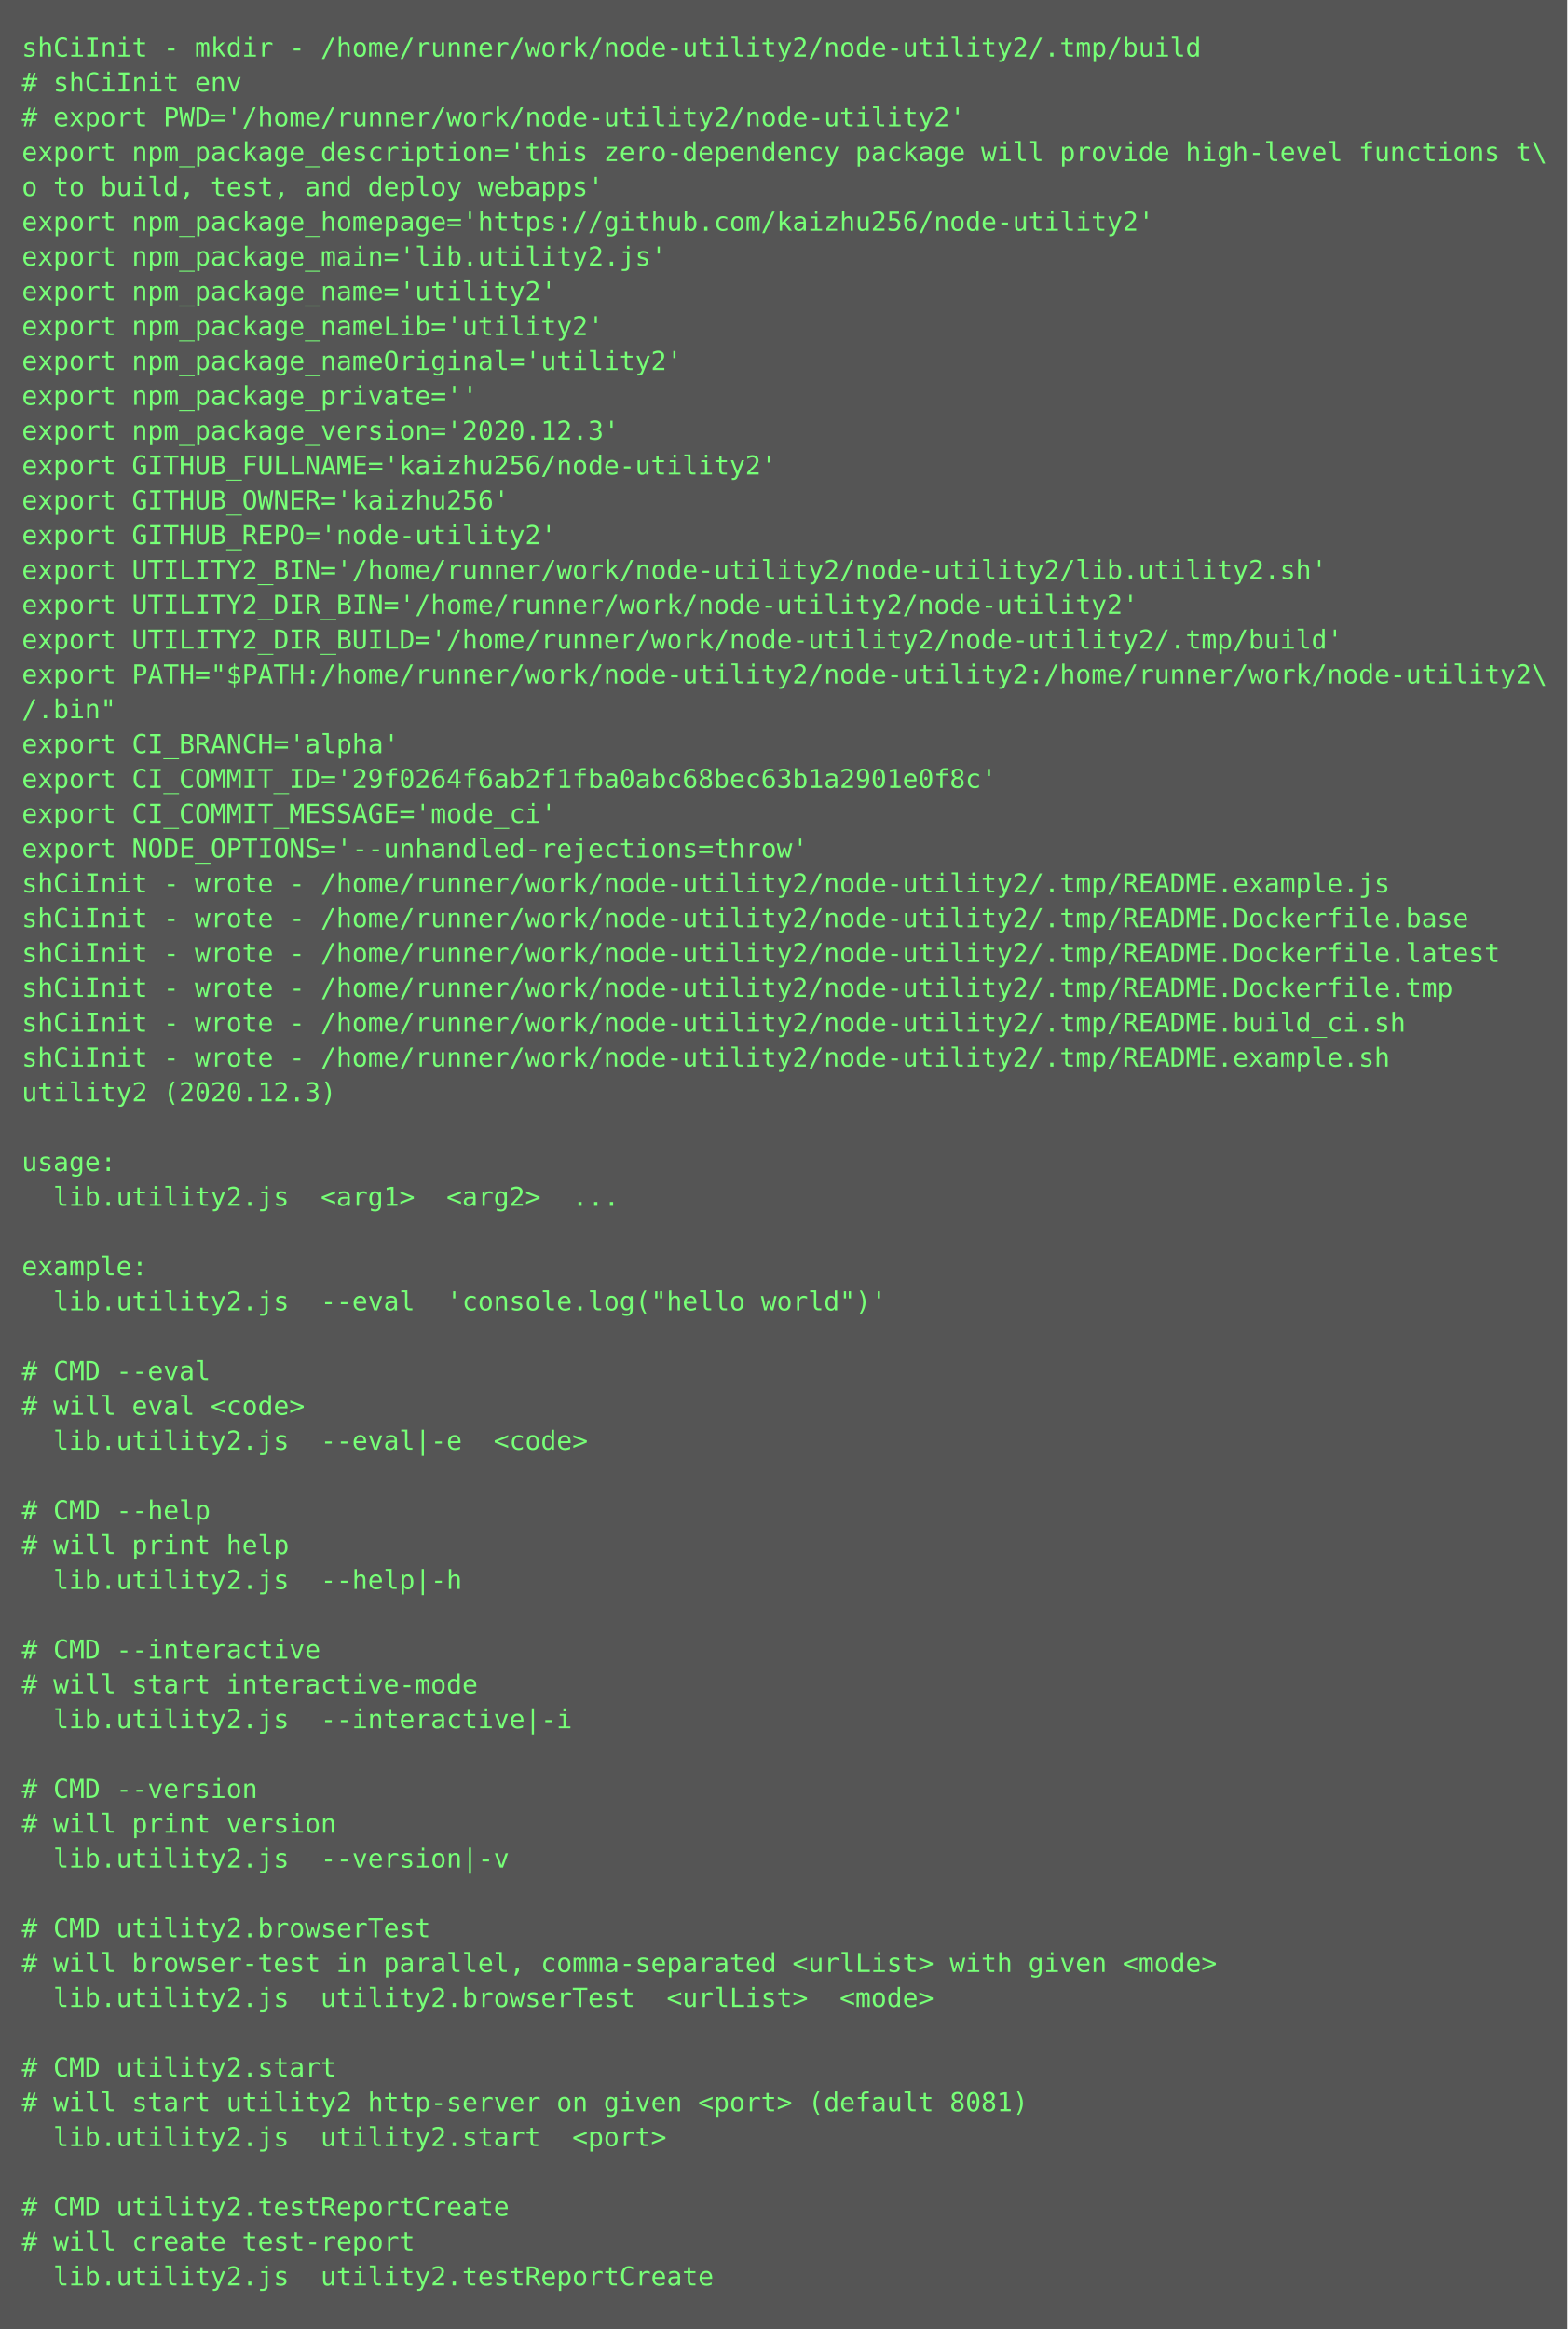
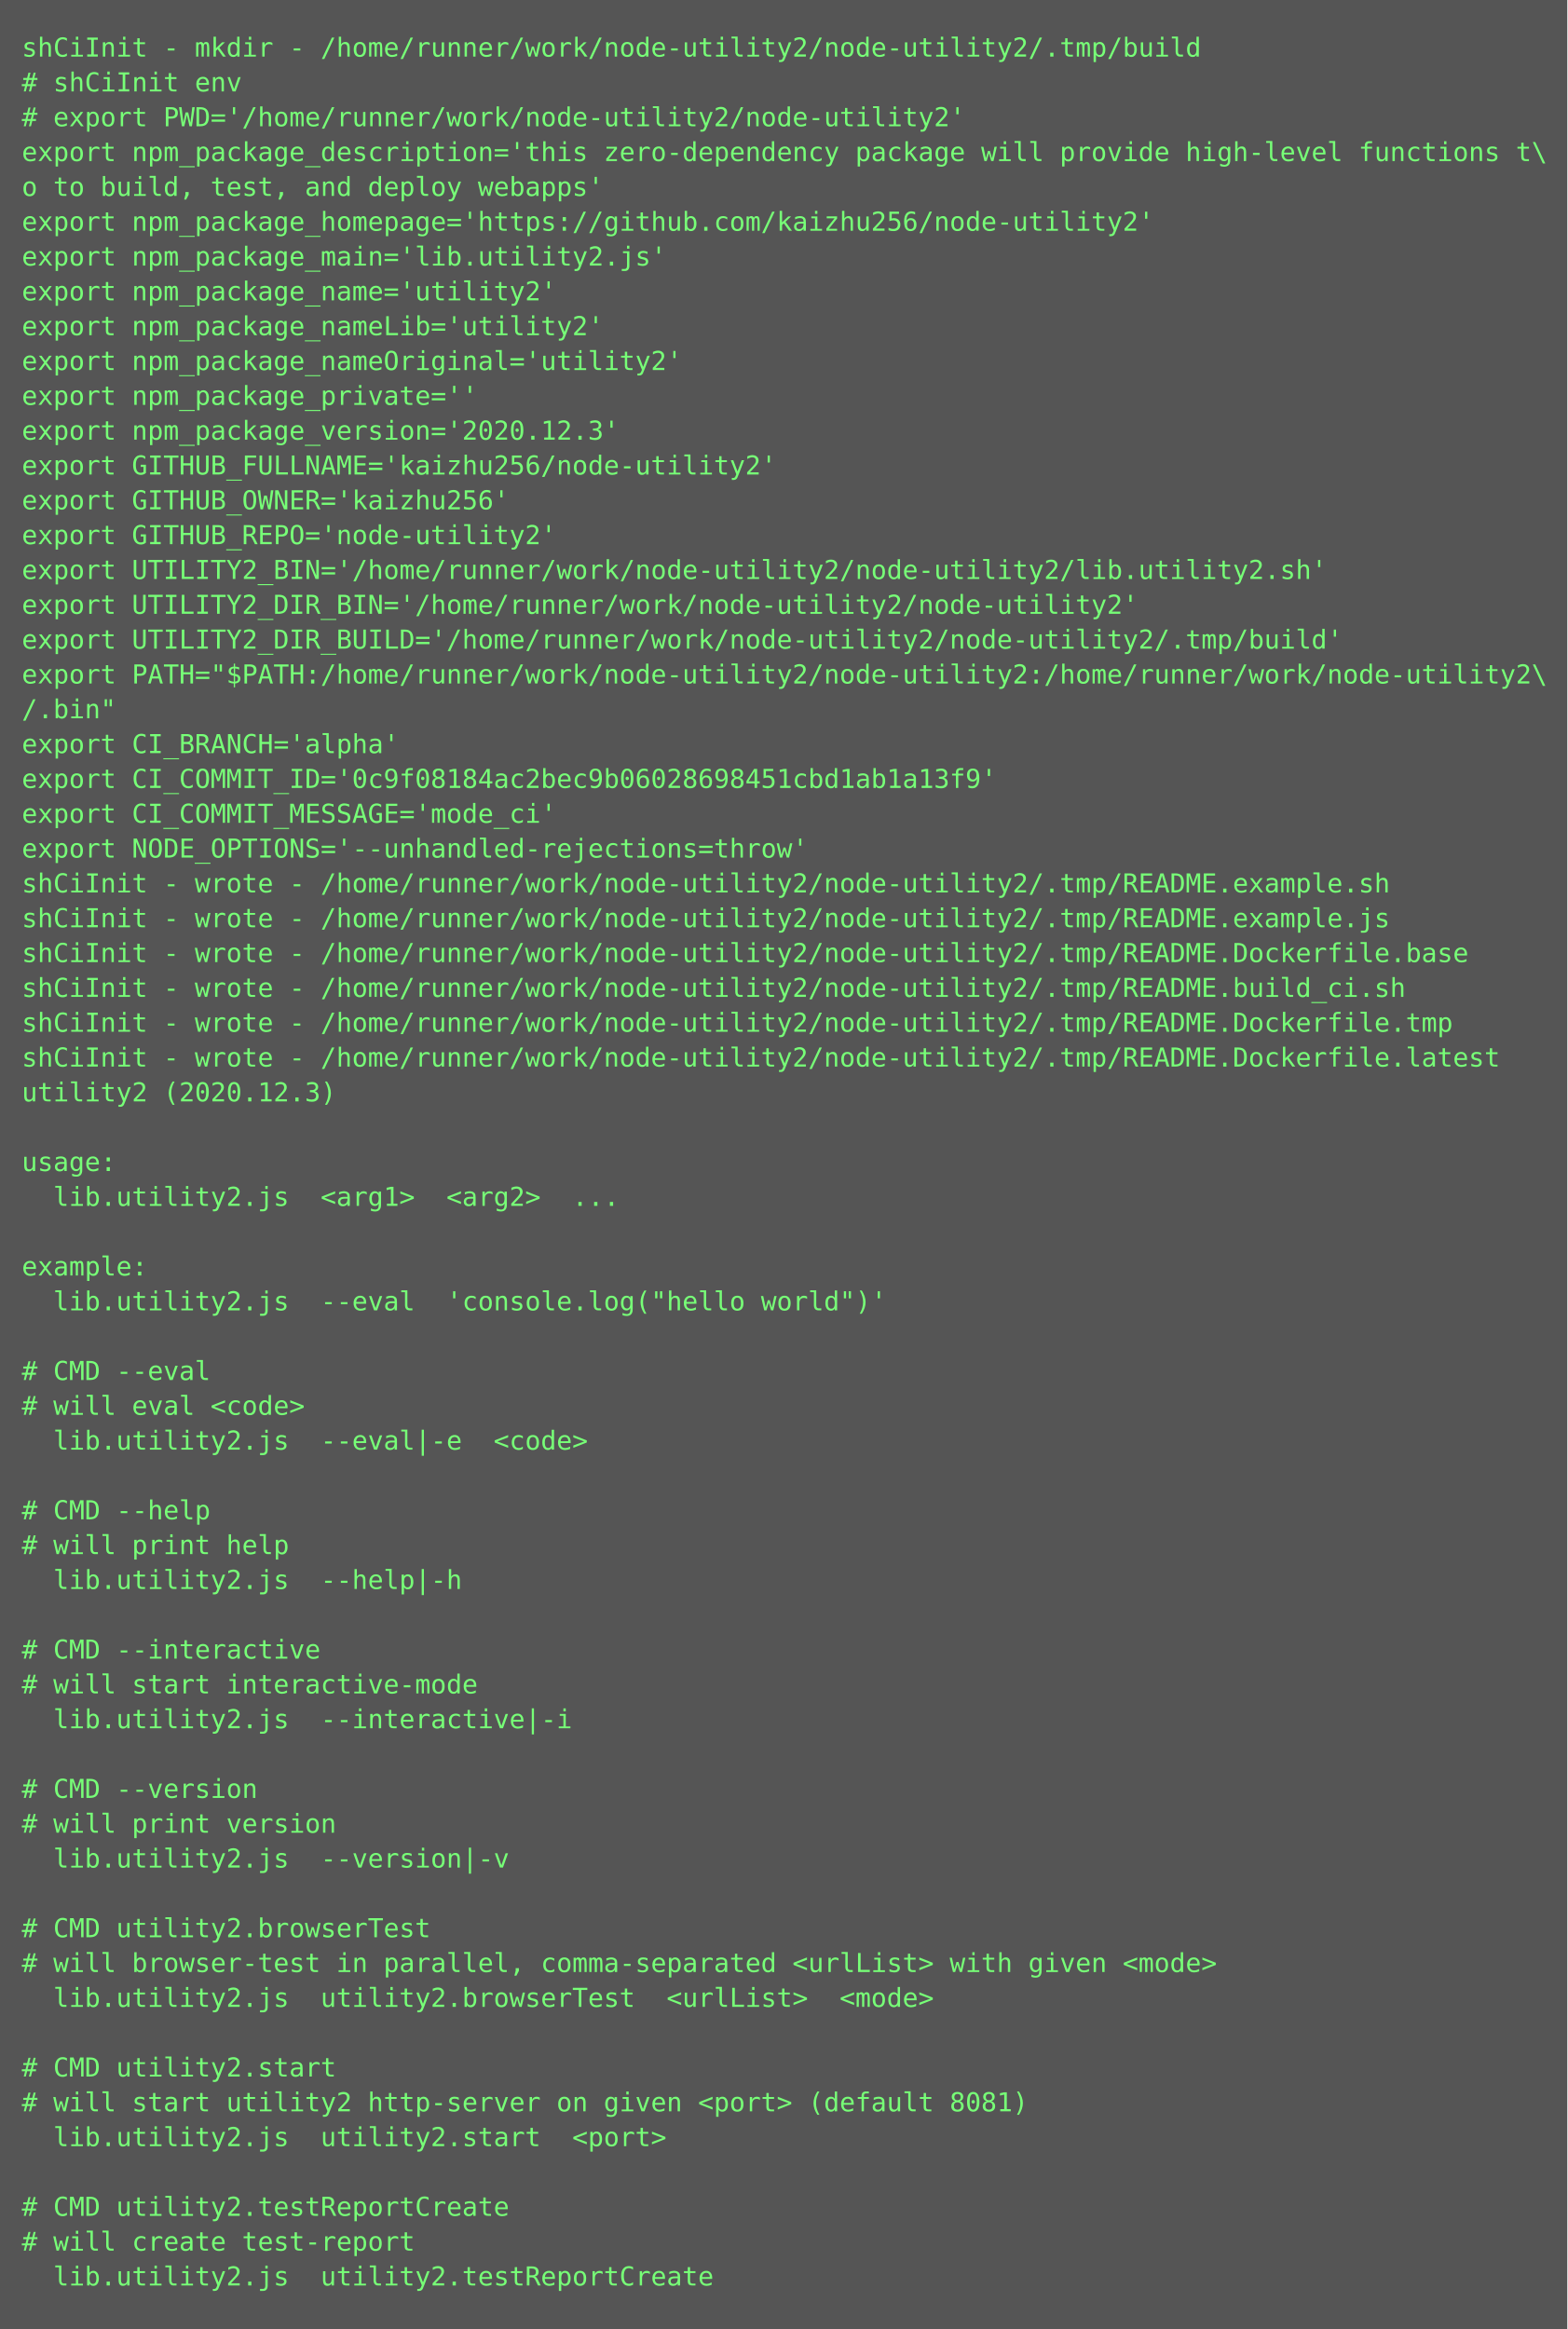
<svg xmlns="http://www.w3.org/2000/svg" height="1070px" width="720px">
  <rect height="1070px" fill="#555" width="720px" />
  <text fill="#7f7" font-family="Consolas, Menlo, monospace" font-size="12" xml:space="preserve">
    <tspan x="10" y="26">shCiInit - mkdir - /home/runner/work/node-utility2/node-utility2/.tmp/build</tspan>
    <tspan x="10" y="42"># shCiInit env</tspan>
    <tspan x="10" y="58"># export PWD='/home/runner/work/node-utility2/node-utility2'</tspan>
    <tspan x="10" y="74">export npm_package_description='this zero-dependency package will provide high-level functions t\</tspan>
    <tspan x="10" y="90">o to build, test, and deploy webapps'</tspan>
    <tspan x="10" y="106">export npm_package_homepage='https://github.com/kaizhu256/node-utility2'</tspan>
    <tspan x="10" y="122">export npm_package_main='lib.utility2.js'</tspan>
    <tspan x="10" y="138">export npm_package_name='utility2'</tspan>
    <tspan x="10" y="154">export npm_package_nameLib='utility2'</tspan>
    <tspan x="10" y="170">export npm_package_nameOriginal='utility2'</tspan>
    <tspan x="10" y="186">export npm_package_private=''</tspan>
    <tspan x="10" y="202">export npm_package_version='2020.12.3'</tspan>
    <tspan x="10" y="218">export GITHUB_FULLNAME='kaizhu256/node-utility2'</tspan>
    <tspan x="10" y="234">export GITHUB_OWNER='kaizhu256'</tspan>
    <tspan x="10" y="250">export GITHUB_REPO='node-utility2'</tspan>
    <tspan x="10" y="266">export UTILITY2_BIN='/home/runner/work/node-utility2/node-utility2/lib.utility2.sh'</tspan>
    <tspan x="10" y="282">export UTILITY2_DIR_BIN='/home/runner/work/node-utility2/node-utility2'</tspan>
    <tspan x="10" y="298">export UTILITY2_DIR_BUILD='/home/runner/work/node-utility2/node-utility2/.tmp/build'</tspan>
    <tspan x="10" y="314">export PATH="$PATH:/home/runner/work/node-utility2/node-utility2:/home/runner/work/node-utility2\</tspan>
    <tspan x="10" y="330">/.bin"</tspan>
    <tspan x="10" y="346">export CI_BRANCH='alpha'</tspan>
-     <tspan x="10" y="362">export CI_COMMIT_ID='29f0264f6ab2f1fba0abc68bec63b1a2901e0f8c'</tspan>
+     <tspan x="10" y="362">export CI_COMMIT_ID='0c9f08184ac2bec9b06028698451cbd1ab1a13f9'</tspan>
    <tspan x="10" y="378">export CI_COMMIT_MESSAGE='mode_ci'</tspan>
    <tspan x="10" y="394">export NODE_OPTIONS='--unhandled-rejections=throw'</tspan>
-     <tspan x="10" y="410">shCiInit - wrote - /home/runner/work/node-utility2/node-utility2/.tmp/README.example.js</tspan>
-     <tspan x="10" y="426">shCiInit - wrote - /home/runner/work/node-utility2/node-utility2/.tmp/README.Dockerfile.base</tspan>
-     <tspan x="10" y="442">shCiInit - wrote - /home/runner/work/node-utility2/node-utility2/.tmp/README.Dockerfile.latest</tspan>
-     <tspan x="10" y="458">shCiInit - wrote - /home/runner/work/node-utility2/node-utility2/.tmp/README.Dockerfile.tmp</tspan>
-     <tspan x="10" y="474">shCiInit - wrote - /home/runner/work/node-utility2/node-utility2/.tmp/README.build_ci.sh</tspan>
-     <tspan x="10" y="490">shCiInit - wrote - /home/runner/work/node-utility2/node-utility2/.tmp/README.example.sh</tspan>
+     <tspan x="10" y="410">shCiInit - wrote - /home/runner/work/node-utility2/node-utility2/.tmp/README.example.sh</tspan>
+     <tspan x="10" y="426">shCiInit - wrote - /home/runner/work/node-utility2/node-utility2/.tmp/README.example.js</tspan>
+     <tspan x="10" y="442">shCiInit - wrote - /home/runner/work/node-utility2/node-utility2/.tmp/README.Dockerfile.base</tspan>
+     <tspan x="10" y="458">shCiInit - wrote - /home/runner/work/node-utility2/node-utility2/.tmp/README.build_ci.sh</tspan>
+     <tspan x="10" y="474">shCiInit - wrote - /home/runner/work/node-utility2/node-utility2/.tmp/README.Dockerfile.tmp</tspan>
+     <tspan x="10" y="490">shCiInit - wrote - /home/runner/work/node-utility2/node-utility2/.tmp/README.Dockerfile.latest</tspan>
    <tspan x="10" y="506">utility2 (2020.12.3)</tspan>
    <tspan x="10" y="522" />
    <tspan x="10" y="538">usage:</tspan>
    <tspan x="10" y="554">  lib.utility2.js  &lt;arg1&gt;  &lt;arg2&gt;  ...</tspan>
    <tspan x="10" y="570" />
    <tspan x="10" y="586">example:</tspan>
    <tspan x="10" y="602">  lib.utility2.js  --eval  'console.log("hello world")'</tspan>
    <tspan x="10" y="618" />
    <tspan x="10" y="634"># CMD --eval</tspan>
    <tspan x="10" y="650"># will eval &lt;code&gt;</tspan>
    <tspan x="10" y="666">  lib.utility2.js  --eval|-e  &lt;code&gt;</tspan>
    <tspan x="10" y="682" />
    <tspan x="10" y="698"># CMD --help</tspan>
    <tspan x="10" y="714"># will print help</tspan>
    <tspan x="10" y="730">  lib.utility2.js  --help|-h  </tspan>
    <tspan x="10" y="746" />
    <tspan x="10" y="762"># CMD --interactive</tspan>
    <tspan x="10" y="778"># will start interactive-mode</tspan>
    <tspan x="10" y="794">  lib.utility2.js  --interactive|-i  </tspan>
    <tspan x="10" y="810" />
    <tspan x="10" y="826"># CMD --version</tspan>
    <tspan x="10" y="842"># will print version</tspan>
    <tspan x="10" y="858">  lib.utility2.js  --version|-v  </tspan>
    <tspan x="10" y="874" />
    <tspan x="10" y="890"># CMD utility2.browserTest</tspan>
    <tspan x="10" y="906"># will browser-test in parallel, comma-separated &lt;urlList&gt; with given &lt;mode&gt;</tspan>
    <tspan x="10" y="922">  lib.utility2.js  utility2.browserTest  &lt;urlList&gt;  &lt;mode&gt;</tspan>
    <tspan x="10" y="938" />
    <tspan x="10" y="954"># CMD utility2.start</tspan>
    <tspan x="10" y="970"># will start utility2 http-server on given &lt;port&gt; (default 8081)</tspan>
    <tspan x="10" y="986">  lib.utility2.js  utility2.start  &lt;port&gt;</tspan>
    <tspan x="10" y="1002" />
    <tspan x="10" y="1018"># CMD utility2.testReportCreate</tspan>
    <tspan x="10" y="1034"># will create test-report</tspan>
    <tspan x="10" y="1050">  lib.utility2.js  utility2.testReportCreate</tspan>
  </text>
</svg>
